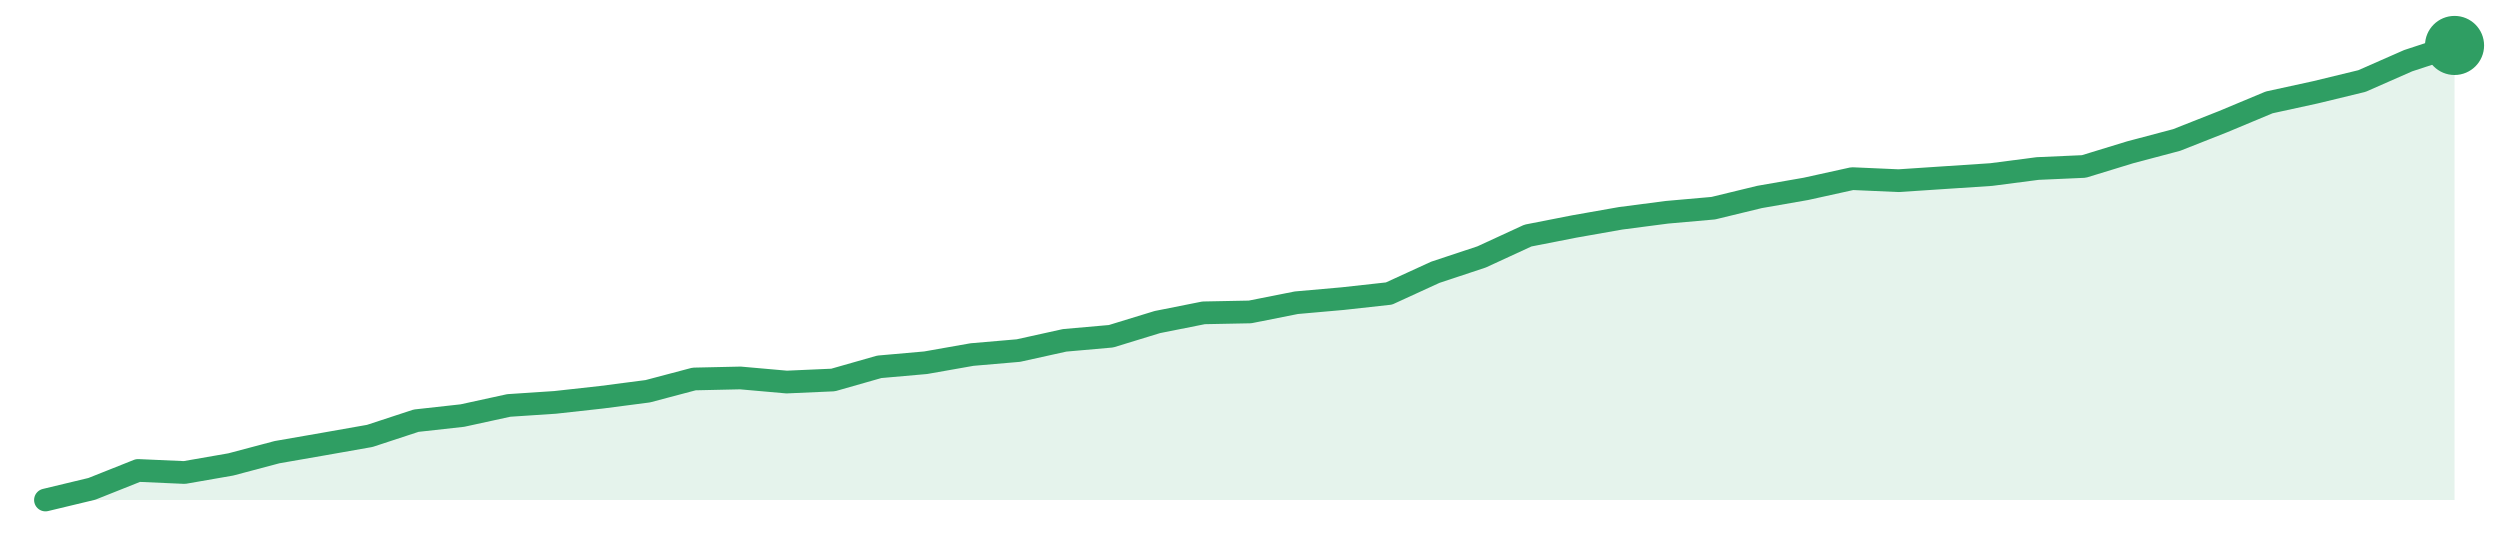
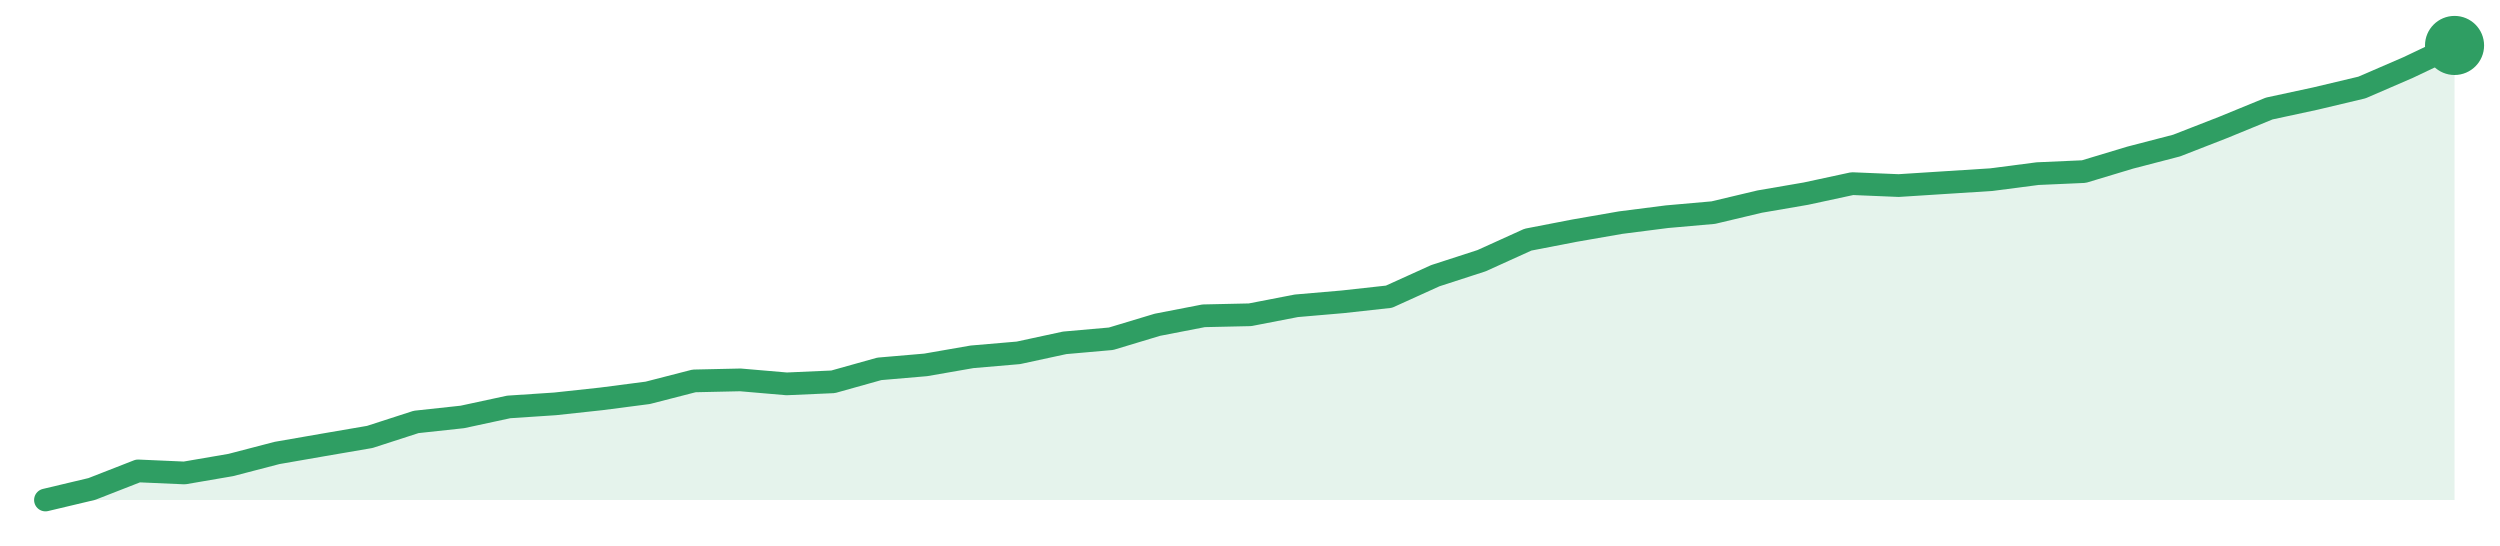
<svg xmlns="http://www.w3.org/2000/svg" width="220" height="48" viewBox="0 0 220 48" role="img" aria-label="trend">
-   <path d="M4.0,44.0 L4.0,44.0 L8.08,43.02 L12.15,41.4 L16.23,41.58 L20.31,40.87 L24.38,39.79 L28.46,39.08 L32.54,38.36 L36.62,37.02 L40.69,36.57 L44.77,35.68 L48.85,35.41 L52.92,34.96 L57.0,34.43 L61.08,33.35 L65.15,33.26 L69.23,33.62 L73.31,33.44 L77.38,32.28 L81.46,31.92 L85.54,31.2 L89.62,30.85 L93.69,29.95 L97.77,29.59 L101.85,28.34 L105.92,27.53 L110.0,27.45 L114.08,26.64 L118.15,26.28 L122.23,25.83 L126.31,23.96 L130.38,22.61 L134.46,20.73 L138.54,19.93 L142.62,19.21 L146.69,18.68 L150.77,18.32 L154.85,17.33 L158.92,16.62 L163.0,15.72 L167.08,15.9 L171.15,15.63 L175.23,15.36 L179.31,14.83 L183.38,14.65 L187.46,13.4 L191.54,12.32 L195.62,10.71 L199.69,9.01 L203.77,8.12 L207.85,7.13 L211.92,5.34 L216.0,4.0 L216.0,44.0 Z" fill="#2f9e631f" />
-   <path d="M4.0,44.0 L8.08,43.02 L12.15,41.4 L16.23,41.58 L20.31,40.87 L24.38,39.79 L28.46,39.08 L32.54,38.36 L36.62,37.02 L40.69,36.57 L44.77,35.68 L48.85,35.41 L52.92,34.96 L57.0,34.43 L61.08,33.35 L65.15,33.26 L69.23,33.62 L73.31,33.44 L77.38,32.28 L81.46,31.92 L85.54,31.2 L89.62,30.85 L93.69,29.95 L97.77,29.59 L101.85,28.34 L105.92,27.53 L110.0,27.45 L114.08,26.64 L118.15,26.28 L122.23,25.83 L126.31,23.96 L130.38,22.61 L134.46,20.73 L138.54,19.93 L142.62,19.21 L146.69,18.68 L150.77,18.32 L154.85,17.33 L158.92,16.62 L163.0,15.72 L167.08,15.9 L171.15,15.63 L175.23,15.36 L179.31,14.83 L183.38,14.65 L187.46,13.4 L191.54,12.32 L195.62,10.71 L199.69,9.01 L203.77,8.12 L207.85,7.13 L211.92,5.34 L216.0,4.0" fill="none" stroke="#2f9e63" stroke-width="2" stroke-linejoin="round" stroke-linecap="round" />
+   <path d="M4.0,44.0 L4.0,44.0 L8.08,43.03 L12.15,41.44 L16.23,41.62 L20.31,40.92 L24.38,39.86 L28.46,39.15 L32.54,38.45 L36.62,37.13 L40.69,36.69 L44.77,35.81 L48.85,35.54 L52.92,35.1 L57.0,34.57 L61.08,33.52 L65.15,33.43 L69.23,33.78 L73.31,33.6 L77.38,32.46 L81.46,32.11 L85.54,31.4 L89.62,31.05 L93.69,30.17 L97.77,29.81 L101.85,28.58 L105.92,27.79 L110.0,27.7 L114.08,26.91 L118.15,26.56 L122.23,26.11 L126.31,24.26 L130.38,22.94 L134.46,21.09 L138.54,20.3 L142.62,19.59 L146.69,19.07 L150.77,18.71 L154.85,17.74 L158.92,17.04 L163.0,16.16 L167.08,16.33 L171.15,16.07 L175.23,15.81 L179.31,15.28 L183.38,15.1 L187.46,13.87 L191.54,12.81 L195.62,11.22 L199.69,9.55 L203.77,8.67 L207.85,7.7 L211.92,5.94 L216.0,4.0 L216.0,44.0 Z" fill="#2f9e631f" />
+   <path d="M4.0,44.0 L8.08,43.03 L12.15,41.44 L16.23,41.62 L20.31,40.92 L24.38,39.86 L28.46,39.15 L32.54,38.45 L36.62,37.13 L40.69,36.69 L44.77,35.81 L48.85,35.54 L52.92,35.1 L57.0,34.57 L61.08,33.52 L65.15,33.43 L69.23,33.78 L73.31,33.6 L77.38,32.46 L81.46,32.11 L85.54,31.4 L89.62,31.05 L93.69,30.17 L97.77,29.81 L101.85,28.58 L105.92,27.79 L110.0,27.7 L114.08,26.91 L118.15,26.56 L122.23,26.11 L126.31,24.26 L130.38,22.94 L134.46,21.09 L138.54,20.3 L142.62,19.59 L146.69,19.07 L150.77,18.71 L154.85,17.74 L158.92,17.04 L163.0,16.16 L167.08,16.33 L171.15,16.07 L175.23,15.81 L179.31,15.28 L183.38,15.1 L187.46,13.87 L191.54,12.81 L195.62,11.22 L199.69,9.55 L203.77,8.67 L207.85,7.7 L211.92,5.94 L216.0,4.0" fill="none" stroke="#2f9e63" stroke-width="2" stroke-linejoin="round" stroke-linecap="round" />
  <circle cx="216.0" cy="4.0" r="2.6" fill="#2f9e63" />
</svg>
